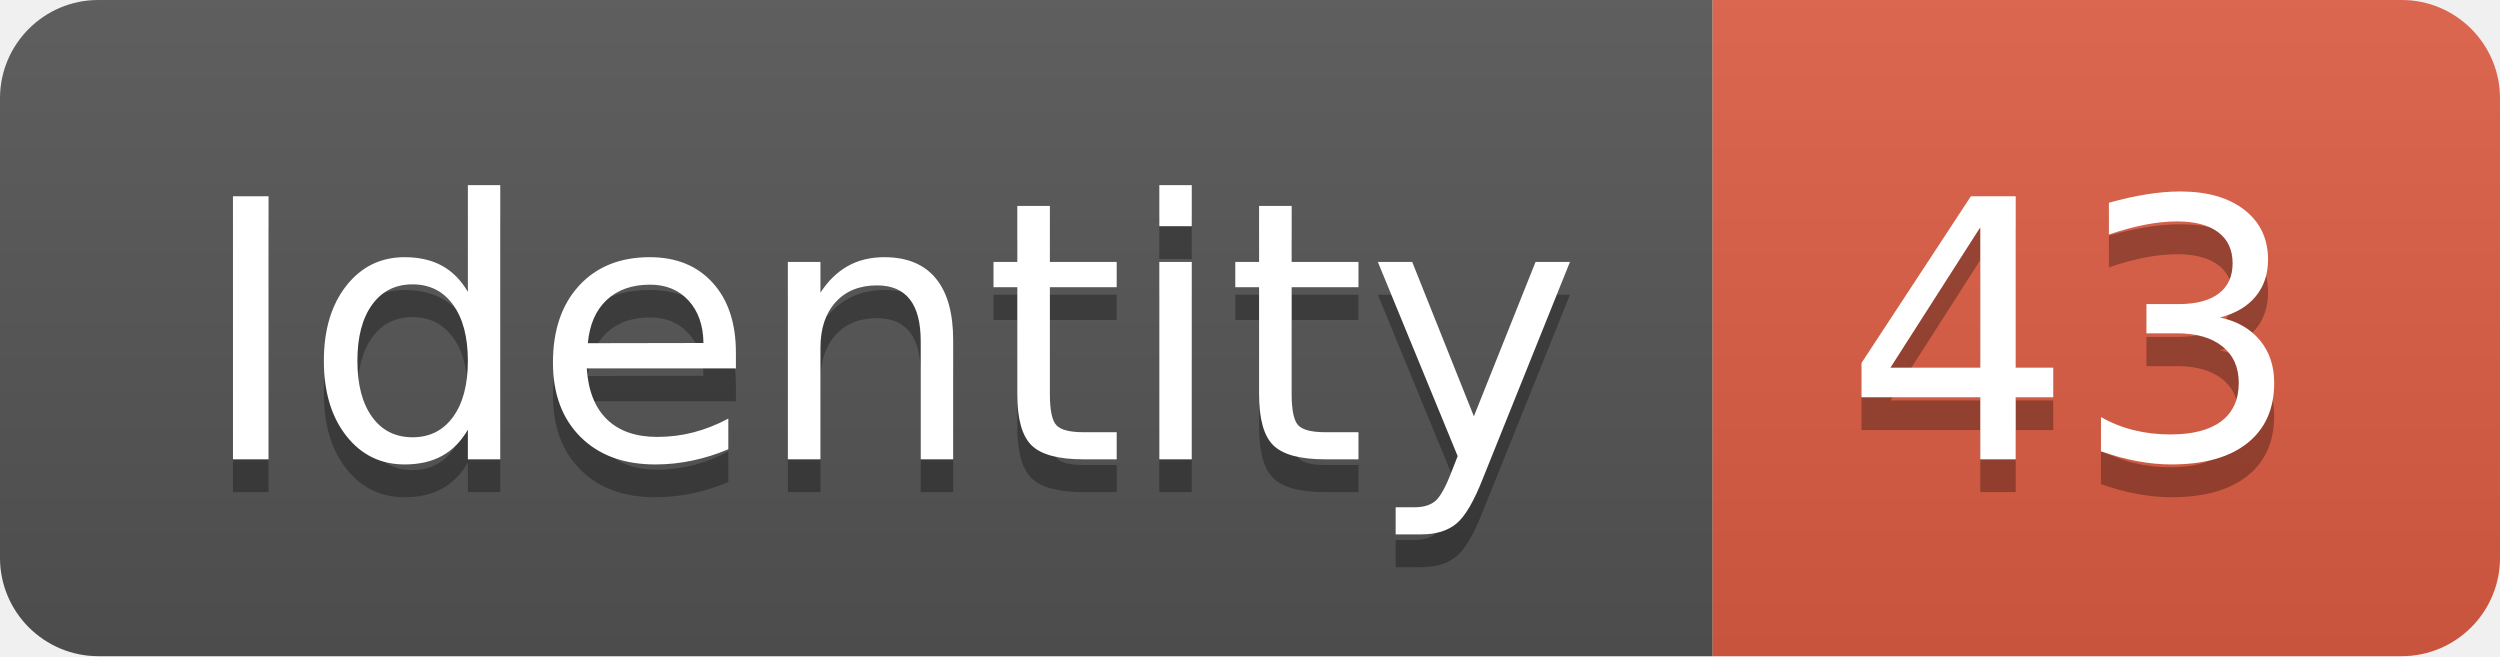
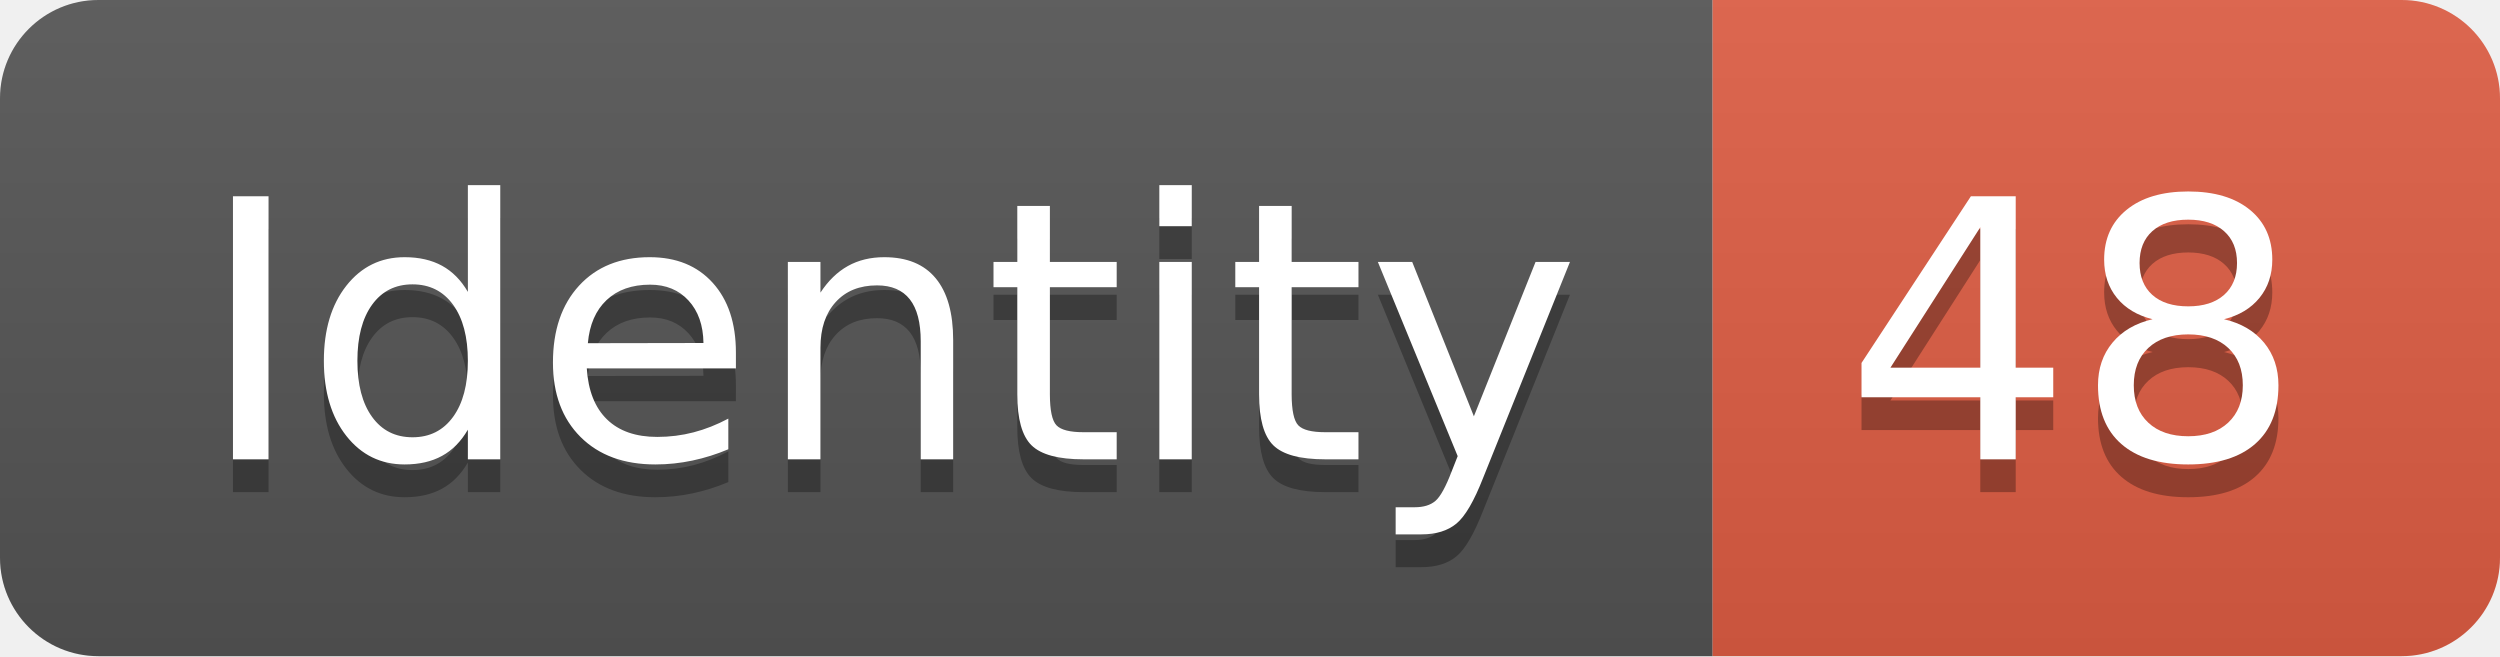
<svg xmlns="http://www.w3.org/2000/svg" width="76.2" height="20">
  <linearGradient id="smooth" x2="0" y2="100%">
    <stop offset="0" stop-color="#bbb" stop-opacity=".1" />
    <stop offset="1" stop-opacity=".1" />
  </linearGradient>
  <clipPath id="round">
    <rect width="76.2" height="20" rx="3" fill="#fff" />
  </clipPath>
  <g clip-path="url(#round)">
    <rect width="52.2" height="20" fill="#555" />
    <rect x="52.2" width="24.0" height="20" fill="#e05d44" />
    <rect width="76.2" height="20" fill="url(#smooth)" />
  </g>
  <g fill="#fff" text-anchor="middle" font-family="DejaVu Sans,Verdana,Geneva,sans-serif" font-size="110">
    <text x="271.0" y="150" fill="#010101" fill-opacity=".3" transform="scale(0.1)" textLength="422.0" lengthAdjust="spacing">Identity</text>
    <text x="271.0" y="140" transform="scale(0.1)" textLength="422.0" lengthAdjust="spacing">Identity</text>
-     <text x="632.0" y="150" fill="#010101" fill-opacity=".3" transform="scale(0.1)" textLength="140.0" lengthAdjust="spacing">43</text>
-     <text x="632.0" y="140" transform="scale(0.1)" textLength="140.0" lengthAdjust="spacing">43</text>
+     <text x="632.0" y="150" fill="#010101" fill-opacity=".3" transform="scale(0.1)" textLength="140.0" lengthAdjust="spacing">48</text>
+     <text x="632.0" y="140" transform="scale(0.1)" textLength="140.0" lengthAdjust="spacing">48</text>
  </g>
</svg>
